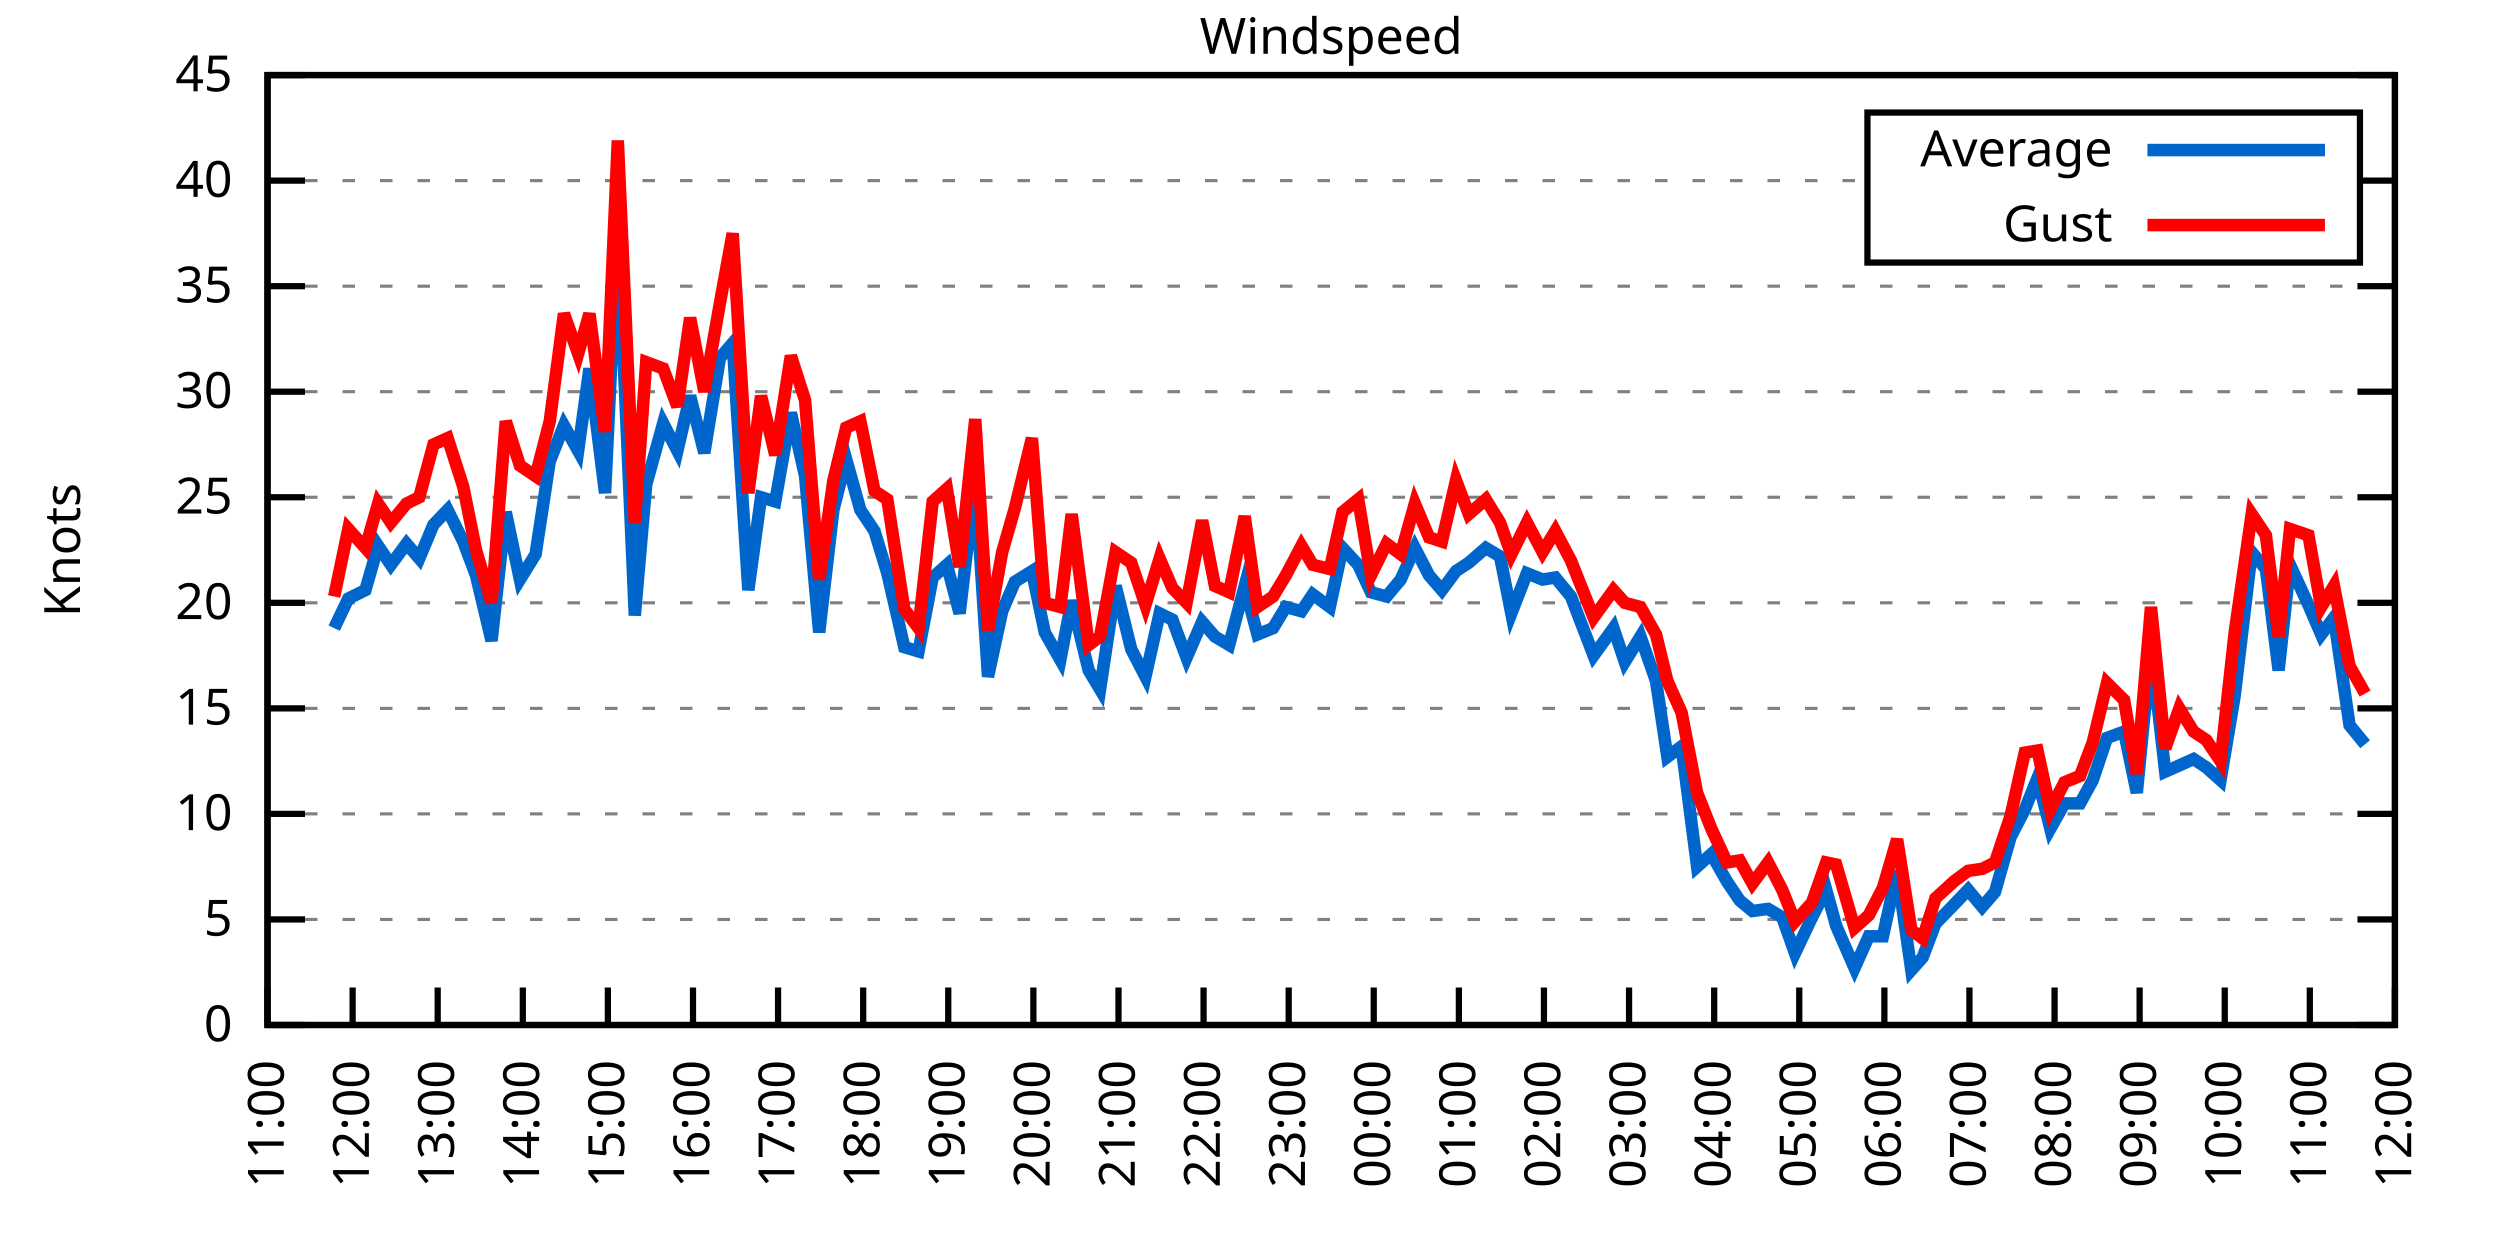
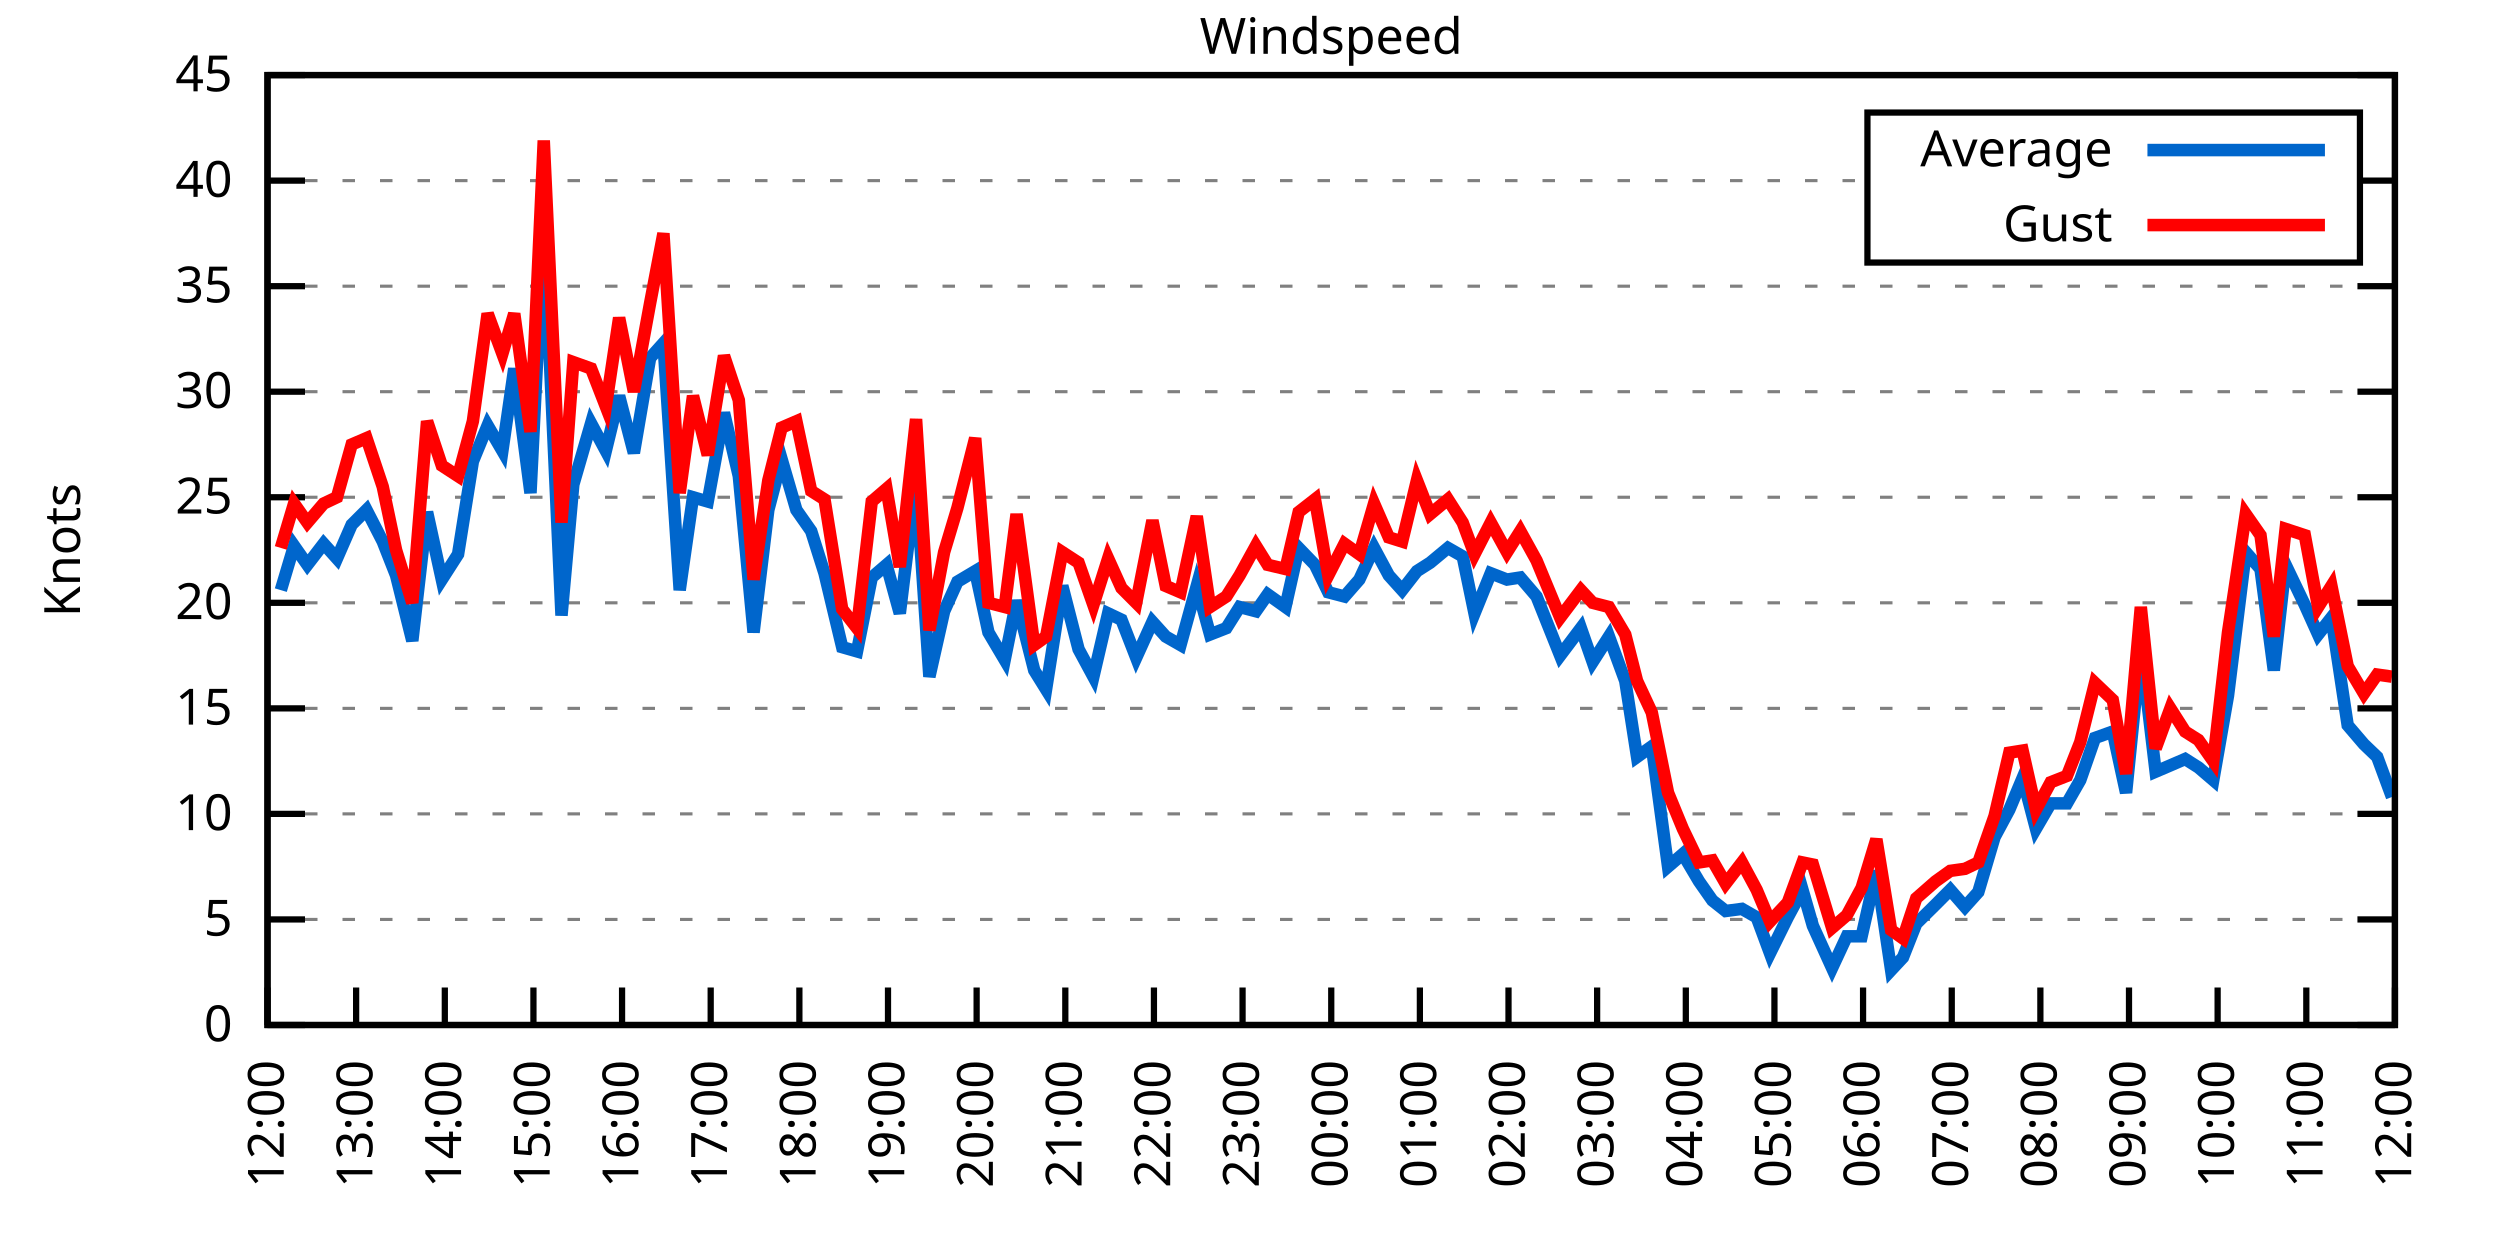
<svg xmlns="http://www.w3.org/2000/svg" xmlns:xlink="http://www.w3.org/1999/xlink" width="400" height="200" viewBox="0 0 400 200">
  <g id="gnuplot_canvas">
    <rect x="0" y="0" width="400" height="200" fill="none" />
    <defs>
      <circle id="gpDot" r="0.5" stroke-width="0.5" stroke="currentColor" />
      <path id="gpPt0" stroke-width="0.333" stroke="currentColor" d="M-1,0 h2 M0,-1 v2" />
      <path id="gpPt1" stroke-width="0.333" stroke="currentColor" d="M-1,-1 L1,1 M1,-1 L-1,1" />
      <path id="gpPt2" stroke-width="0.333" stroke="currentColor" d="M-1,0 L1,0 M0,-1 L0,1 M-1,-1 L1,1 M-1,1 L1,-1" />
      <rect id="gpPt3" stroke-width="0.333" stroke="currentColor" x="-1" y="-1" width="2" height="2" />
      <rect id="gpPt4" stroke-width="0.333" stroke="currentColor" fill="currentColor" x="-1" y="-1" width="2" height="2" />
      <circle id="gpPt5" stroke-width="0.333" stroke="currentColor" cx="0" cy="0" r="1" />
      <use xlink:href="#gpPt5" id="gpPt6" fill="currentColor" stroke="none" />
      <path id="gpPt7" stroke-width="0.333" stroke="currentColor" d="M0,-1.33 L-1.33,0.67 L1.33,0.67 z" />
      <use xlink:href="#gpPt7" id="gpPt8" fill="currentColor" stroke="none" />
      <use xlink:href="#gpPt7" id="gpPt9" stroke="currentColor" transform="rotate(180)" />
      <use xlink:href="#gpPt9" id="gpPt10" fill="currentColor" stroke="none" />
      <use xlink:href="#gpPt3" id="gpPt11" stroke="currentColor" transform="rotate(45)" />
      <use xlink:href="#gpPt11" id="gpPt12" fill="currentColor" stroke="none" />
      <path id="gpPt13" stroke-width="0.333" stroke="currentColor" d="M0,1.330 L1.265,0.411 L0.782,-1.067 L-0.782,-1.076 L-1.265,0.411 z" />
      <use xlink:href="#gpPt13" id="gpPt14" fill="currentColor" stroke="none" />
      <filter id="textbox" filterUnits="objectBoundingBox" x="0" y="0" height="1" width="1">
        <feFlood flood-color="white" flood-opacity="1" result="bgnd" />
        <feComposite in="SourceGraphic" in2="bgnd" operator="atop" />
      </filter>
      <filter id="greybox" filterUnits="objectBoundingBox" x="0" y="0" height="1" width="1">
        <feFlood flood-color="lightgrey" flood-opacity="1" result="grey" />
        <feComposite in="SourceGraphic" in2="grey" operator="atop" />
      </filter>
    </defs>
    <g fill="none" color="white" stroke="currentColor" stroke-width="1.00" stroke-linecap="butt" stroke-linejoin="miter">
</g>
    <g fill="none" color="black" stroke="currentColor" stroke-width="1.00" stroke-linecap="butt" stroke-linejoin="miter">
      <g stroke="none" shape-rendering="crispEdges">
        <polygon fill="rgb(255, 255, 255)" points="42.80,164.00 383.18,164.00 383.18,12.02 42.80,12.02 " />
      </g>
    </g>
    <g fill="none" color="black" stroke="currentColor" stroke-width="1.00" stroke-linecap="butt" stroke-linejoin="miter">
</g>
    <g fill="none" color="black" stroke="black" stroke-width="0.50" stroke-linecap="butt" stroke-linejoin="miter">
</g>
    <g fill="none" color="gray" stroke="currentColor" stroke-width="0.50" stroke-linecap="butt" stroke-linejoin="miter">
      <path stroke="gray" stroke-dasharray="2,4" class="gridline" d="M42.80,164.00 L383.19,164.00  " />
    </g>
    <g fill="none" color="gray" stroke="gray" stroke-width="1.00" stroke-linecap="butt" stroke-linejoin="miter">
</g>
    <g fill="none" color="black" stroke="currentColor" stroke-width="1.00" stroke-linecap="butt" stroke-linejoin="miter">
      <path stroke="black" d="M42.80,164.00 L48.80,164.00 M383.19,164.00 L377.19,164.00  " />
      <g transform="translate(37.20,166.60)" stroke="none" fill="black" font-family="Sans" font-size="8.00" text-anchor="end">
        <text>
          <tspan font-family="Sans"> 0</tspan>
        </text>
      </g>
    </g>
    <g fill="none" color="black" stroke="currentColor" stroke-width="1.00" stroke-linecap="butt" stroke-linejoin="miter">
</g>
    <g fill="none" color="black" stroke="black" stroke-width="0.50" stroke-linecap="butt" stroke-linejoin="miter">
</g>
    <g fill="none" color="gray" stroke="currentColor" stroke-width="0.50" stroke-linecap="butt" stroke-linejoin="miter">
      <path stroke="gray" stroke-dasharray="2,4" class="gridline" d="M42.80,147.11 L383.19,147.11  " />
    </g>
    <g fill="none" color="gray" stroke="gray" stroke-width="1.00" stroke-linecap="butt" stroke-linejoin="miter">
</g>
    <g fill="none" color="black" stroke="currentColor" stroke-width="1.00" stroke-linecap="butt" stroke-linejoin="miter">
      <path stroke="black" d="M42.80,147.11 L48.80,147.11 M383.19,147.11 L377.19,147.11  " />
      <g transform="translate(37.20,149.71)" stroke="none" fill="black" font-family="Sans" font-size="8.00" text-anchor="end">
        <text>
          <tspan font-family="Sans"> 5</tspan>
        </text>
      </g>
    </g>
    <g fill="none" color="black" stroke="currentColor" stroke-width="1.00" stroke-linecap="butt" stroke-linejoin="miter">
</g>
    <g fill="none" color="black" stroke="black" stroke-width="0.50" stroke-linecap="butt" stroke-linejoin="miter">
</g>
    <g fill="none" color="gray" stroke="currentColor" stroke-width="0.50" stroke-linecap="butt" stroke-linejoin="miter">
      <path stroke="gray" stroke-dasharray="2,4" class="gridline" d="M42.80,130.22 L383.19,130.22  " />
    </g>
    <g fill="none" color="gray" stroke="gray" stroke-width="1.00" stroke-linecap="butt" stroke-linejoin="miter">
</g>
    <g fill="none" color="black" stroke="currentColor" stroke-width="1.00" stroke-linecap="butt" stroke-linejoin="miter">
      <path stroke="black" d="M42.80,130.22 L48.80,130.22 M383.19,130.22 L377.19,130.22  " />
      <g transform="translate(37.20,132.82)" stroke="none" fill="black" font-family="Sans" font-size="8.00" text-anchor="end">
        <text>
          <tspan font-family="Sans"> 10</tspan>
        </text>
      </g>
    </g>
    <g fill="none" color="black" stroke="currentColor" stroke-width="1.00" stroke-linecap="butt" stroke-linejoin="miter">
</g>
    <g fill="none" color="black" stroke="black" stroke-width="0.50" stroke-linecap="butt" stroke-linejoin="miter">
</g>
    <g fill="none" color="gray" stroke="currentColor" stroke-width="0.50" stroke-linecap="butt" stroke-linejoin="miter">
      <path stroke="gray" stroke-dasharray="2,4" class="gridline" d="M42.80,113.34 L383.19,113.34  " />
    </g>
    <g fill="none" color="gray" stroke="gray" stroke-width="1.00" stroke-linecap="butt" stroke-linejoin="miter">
</g>
    <g fill="none" color="black" stroke="currentColor" stroke-width="1.00" stroke-linecap="butt" stroke-linejoin="miter">
      <path stroke="black" d="M42.80,113.34 L48.80,113.34 M383.19,113.34 L377.19,113.34  " />
      <g transform="translate(37.20,115.94)" stroke="none" fill="black" font-family="Sans" font-size="8.00" text-anchor="end">
        <text>
          <tspan font-family="Sans"> 15</tspan>
        </text>
      </g>
    </g>
    <g fill="none" color="black" stroke="currentColor" stroke-width="1.00" stroke-linecap="butt" stroke-linejoin="miter">
</g>
    <g fill="none" color="black" stroke="black" stroke-width="0.50" stroke-linecap="butt" stroke-linejoin="miter">
</g>
    <g fill="none" color="gray" stroke="currentColor" stroke-width="0.50" stroke-linecap="butt" stroke-linejoin="miter">
      <path stroke="gray" stroke-dasharray="2,4" class="gridline" d="M42.80,96.45 L383.19,96.45  " />
    </g>
    <g fill="none" color="gray" stroke="gray" stroke-width="1.00" stroke-linecap="butt" stroke-linejoin="miter">
</g>
    <g fill="none" color="black" stroke="currentColor" stroke-width="1.00" stroke-linecap="butt" stroke-linejoin="miter">
      <path stroke="black" d="M42.80,96.45 L48.80,96.45 M383.19,96.45 L377.19,96.45  " />
      <g transform="translate(37.20,99.05)" stroke="none" fill="black" font-family="Sans" font-size="8.00" text-anchor="end">
        <text>
          <tspan font-family="Sans"> 20</tspan>
        </text>
      </g>
    </g>
    <g fill="none" color="black" stroke="currentColor" stroke-width="1.00" stroke-linecap="butt" stroke-linejoin="miter">
</g>
    <g fill="none" color="black" stroke="black" stroke-width="0.50" stroke-linecap="butt" stroke-linejoin="miter">
</g>
    <g fill="none" color="gray" stroke="currentColor" stroke-width="0.50" stroke-linecap="butt" stroke-linejoin="miter">
      <path stroke="gray" stroke-dasharray="2,4" class="gridline" d="M42.80,79.56 L383.19,79.56  " />
    </g>
    <g fill="none" color="gray" stroke="gray" stroke-width="1.00" stroke-linecap="butt" stroke-linejoin="miter">
</g>
    <g fill="none" color="black" stroke="currentColor" stroke-width="1.00" stroke-linecap="butt" stroke-linejoin="miter">
      <path stroke="black" d="M42.80,79.56 L48.80,79.56 M383.19,79.56 L377.19,79.56  " />
      <g transform="translate(37.20,82.16)" stroke="none" fill="black" font-family="Sans" font-size="8.00" text-anchor="end">
        <text>
          <tspan font-family="Sans"> 25</tspan>
        </text>
      </g>
    </g>
    <g fill="none" color="black" stroke="currentColor" stroke-width="1.00" stroke-linecap="butt" stroke-linejoin="miter">
</g>
    <g fill="none" color="black" stroke="black" stroke-width="0.50" stroke-linecap="butt" stroke-linejoin="miter">
</g>
    <g fill="none" color="gray" stroke="currentColor" stroke-width="0.50" stroke-linecap="butt" stroke-linejoin="miter">
      <path stroke="gray" stroke-dasharray="2,4" class="gridline" d="M42.80,62.67 L383.19,62.67  " />
    </g>
    <g fill="none" color="gray" stroke="gray" stroke-width="1.00" stroke-linecap="butt" stroke-linejoin="miter">
</g>
    <g fill="none" color="black" stroke="currentColor" stroke-width="1.00" stroke-linecap="butt" stroke-linejoin="miter">
      <path stroke="black" d="M42.80,62.67 L48.80,62.67 M383.19,62.67 L377.19,62.67  " />
      <g transform="translate(37.20,65.27)" stroke="none" fill="black" font-family="Sans" font-size="8.00" text-anchor="end">
        <text>
          <tspan font-family="Sans"> 30</tspan>
        </text>
      </g>
    </g>
    <g fill="none" color="black" stroke="currentColor" stroke-width="1.00" stroke-linecap="butt" stroke-linejoin="miter">
</g>
    <g fill="none" color="black" stroke="black" stroke-width="0.50" stroke-linecap="butt" stroke-linejoin="miter">
</g>
    <g fill="none" color="gray" stroke="currentColor" stroke-width="0.50" stroke-linecap="butt" stroke-linejoin="miter">
      <path stroke="gray" stroke-dasharray="2,4" class="gridline" d="M42.80,45.79 L383.19,45.79  " />
    </g>
    <g fill="none" color="gray" stroke="gray" stroke-width="1.00" stroke-linecap="butt" stroke-linejoin="miter">
</g>
    <g fill="none" color="black" stroke="currentColor" stroke-width="1.00" stroke-linecap="butt" stroke-linejoin="miter">
      <path stroke="black" d="M42.80,45.79 L48.80,45.79 M383.19,45.79 L377.19,45.79  " />
      <g transform="translate(37.20,48.39)" stroke="none" fill="black" font-family="Sans" font-size="8.00" text-anchor="end">
        <text>
          <tspan font-family="Sans"> 35</tspan>
        </text>
      </g>
    </g>
    <g fill="none" color="black" stroke="currentColor" stroke-width="1.00" stroke-linecap="butt" stroke-linejoin="miter">
</g>
    <g fill="none" color="black" stroke="black" stroke-width="0.50" stroke-linecap="butt" stroke-linejoin="miter">
</g>
    <g fill="none" color="gray" stroke="currentColor" stroke-width="0.50" stroke-linecap="butt" stroke-linejoin="miter">
      <path stroke="gray" stroke-dasharray="2,4" class="gridline" d="M42.80,28.90 L298.79,28.90 M377.59,28.90 L383.19,28.90  " />
    </g>
    <g fill="none" color="gray" stroke="gray" stroke-width="1.00" stroke-linecap="butt" stroke-linejoin="miter">
</g>
    <g fill="none" color="black" stroke="currentColor" stroke-width="1.00" stroke-linecap="butt" stroke-linejoin="miter">
      <path stroke="black" d="M42.80,28.90 L48.80,28.90 M383.19,28.90 L377.19,28.90  " />
      <g transform="translate(37.20,31.50)" stroke="none" fill="black" font-family="Sans" font-size="8.00" text-anchor="end">
        <text>
          <tspan font-family="Sans"> 40</tspan>
        </text>
      </g>
    </g>
    <g fill="none" color="black" stroke="currentColor" stroke-width="1.00" stroke-linecap="butt" stroke-linejoin="miter">
</g>
    <g fill="none" color="black" stroke="black" stroke-width="0.50" stroke-linecap="butt" stroke-linejoin="miter">
</g>
    <g fill="none" color="gray" stroke="currentColor" stroke-width="0.50" stroke-linecap="butt" stroke-linejoin="miter">
      <path stroke="gray" stroke-dasharray="2,4" class="gridline" d="M42.80,12.01 L383.19,12.01  " />
    </g>
    <g fill="none" color="gray" stroke="gray" stroke-width="1.00" stroke-linecap="butt" stroke-linejoin="miter">
</g>
    <g fill="none" color="black" stroke="currentColor" stroke-width="1.00" stroke-linecap="butt" stroke-linejoin="miter">
      <path stroke="black" d="M42.80,12.01 L48.80,12.01 M383.19,12.01 L377.19,12.01  " />
      <g transform="translate(37.20,14.61)" stroke="none" fill="black" font-family="Sans" font-size="8.00" text-anchor="end">
        <text>
          <tspan font-family="Sans"> 45</tspan>
        </text>
      </g>
    </g>
    <g fill="none" color="black" stroke="currentColor" stroke-width="1.00" stroke-linecap="butt" stroke-linejoin="miter">
      <path stroke="black" d="M42.80,164.00 L42.80,158.00  " />
      <g transform="translate(45.40,169.60) rotate(270.00)" stroke="none" fill="black" font-family="Sans" font-size="8.00" text-anchor="end">
        <text>
-           <tspan font-family="Sans">11:00</tspan>
-         </text>
-       </g>
-     </g>
-     <g fill="none" color="black" stroke="currentColor" stroke-width="1.00" stroke-linecap="butt" stroke-linejoin="miter">
-       <path stroke="black" d="M56.42,164.00 L56.42,158.00  " />
-       <g transform="translate(59.02,169.60) rotate(270.00)" stroke="none" fill="black" font-family="Sans" font-size="8.00" text-anchor="end">
-         <text>
          <tspan font-family="Sans">12:00</tspan>
        </text>
      </g>
    </g>
    <g fill="none" color="black" stroke="currentColor" stroke-width="1.00" stroke-linecap="butt" stroke-linejoin="miter">
-       <path stroke="black" d="M70.03,164.00 L70.03,158.00  " />
-       <g transform="translate(72.63,169.60) rotate(270.00)" stroke="none" fill="black" font-family="Sans" font-size="8.00" text-anchor="end">
+       <path stroke="black" d="M56.98,164.00 L56.98,158.00  " />
+       <g transform="translate(59.58,169.60) rotate(270.00)" stroke="none" fill="black" font-family="Sans" font-size="8.00" text-anchor="end">
        <text>
          <tspan font-family="Sans">13:00</tspan>
        </text>
      </g>
    </g>
    <g fill="none" color="black" stroke="currentColor" stroke-width="1.00" stroke-linecap="butt" stroke-linejoin="miter">
-       <path stroke="black" d="M83.65,164.00 L83.65,158.00  " />
-       <g transform="translate(86.25,169.60) rotate(270.00)" stroke="none" fill="black" font-family="Sans" font-size="8.00" text-anchor="end">
+       <path stroke="black" d="M71.17,164.00 L71.17,158.00  " />
+       <g transform="translate(73.77,169.60) rotate(270.00)" stroke="none" fill="black" font-family="Sans" font-size="8.00" text-anchor="end">
        <text>
          <tspan font-family="Sans">14:00</tspan>
        </text>
      </g>
    </g>
    <g fill="none" color="black" stroke="currentColor" stroke-width="1.00" stroke-linecap="butt" stroke-linejoin="miter">
-       <path stroke="black" d="M97.26,164.00 L97.26,158.00  " />
-       <g transform="translate(99.86,169.60) rotate(270.00)" stroke="none" fill="black" font-family="Sans" font-size="8.00" text-anchor="end">
+       <path stroke="black" d="M85.35,164.00 L85.35,158.00  " />
+       <g transform="translate(87.95,169.60) rotate(270.00)" stroke="none" fill="black" font-family="Sans" font-size="8.00" text-anchor="end">
        <text>
          <tspan font-family="Sans">15:00</tspan>
        </text>
      </g>
    </g>
    <g fill="none" color="black" stroke="currentColor" stroke-width="1.00" stroke-linecap="butt" stroke-linejoin="miter">
-       <path stroke="black" d="M110.88,164.00 L110.88,158.00  " />
-       <g transform="translate(113.48,169.60) rotate(270.00)" stroke="none" fill="black" font-family="Sans" font-size="8.00" text-anchor="end">
+       <path stroke="black" d="M99.53,164.00 L99.53,158.00  " />
+       <g transform="translate(102.13,169.60) rotate(270.00)" stroke="none" fill="black" font-family="Sans" font-size="8.00" text-anchor="end">
        <text>
          <tspan font-family="Sans">16:00</tspan>
        </text>
      </g>
    </g>
    <g fill="none" color="black" stroke="currentColor" stroke-width="1.00" stroke-linecap="butt" stroke-linejoin="miter">
-       <path stroke="black" d="M124.49,164.00 L124.49,158.00  " />
-       <g transform="translate(127.09,169.60) rotate(270.00)" stroke="none" fill="black" font-family="Sans" font-size="8.00" text-anchor="end">
+       <path stroke="black" d="M113.71,164.00 L113.71,158.00  " />
+       <g transform="translate(116.31,169.60) rotate(270.00)" stroke="none" fill="black" font-family="Sans" font-size="8.00" text-anchor="end">
        <text>
          <tspan font-family="Sans">17:00</tspan>
        </text>
      </g>
    </g>
    <g fill="none" color="black" stroke="currentColor" stroke-width="1.00" stroke-linecap="butt" stroke-linejoin="miter">
-       <path stroke="black" d="M138.11,164.00 L138.11,158.00  " />
-       <g transform="translate(140.71,169.60) rotate(270.00)" stroke="none" fill="black" font-family="Sans" font-size="8.00" text-anchor="end">
+       <path stroke="black" d="M127.90,164.00 L127.90,158.00  " />
+       <g transform="translate(130.50,169.60) rotate(270.00)" stroke="none" fill="black" font-family="Sans" font-size="8.00" text-anchor="end">
        <text>
          <tspan font-family="Sans">18:00</tspan>
        </text>
      </g>
    </g>
    <g fill="none" color="black" stroke="currentColor" stroke-width="1.00" stroke-linecap="butt" stroke-linejoin="miter">
-       <path stroke="black" d="M151.72,164.00 L151.72,158.00  " />
-       <g transform="translate(154.32,169.60) rotate(270.00)" stroke="none" fill="black" font-family="Sans" font-size="8.00" text-anchor="end">
+       <path stroke="black" d="M142.08,164.00 L142.08,158.00  " />
+       <g transform="translate(144.68,169.60) rotate(270.00)" stroke="none" fill="black" font-family="Sans" font-size="8.00" text-anchor="end">
        <text>
          <tspan font-family="Sans">19:00</tspan>
        </text>
      </g>
    </g>
    <g fill="none" color="black" stroke="currentColor" stroke-width="1.00" stroke-linecap="butt" stroke-linejoin="miter">
-       <path stroke="black" d="M165.34,164.00 L165.34,158.00  " />
-       <g transform="translate(167.94,169.60) rotate(270.00)" stroke="none" fill="black" font-family="Sans" font-size="8.00" text-anchor="end">
+       <path stroke="black" d="M156.26,164.00 L156.26,158.00  " />
+       <g transform="translate(158.86,169.60) rotate(270.00)" stroke="none" fill="black" font-family="Sans" font-size="8.00" text-anchor="end">
        <text>
          <tspan font-family="Sans">20:00</tspan>
        </text>
      </g>
    </g>
    <g fill="none" color="black" stroke="currentColor" stroke-width="1.00" stroke-linecap="butt" stroke-linejoin="miter">
-       <path stroke="black" d="M178.96,164.00 L178.96,158.00  " />
-       <g transform="translate(181.56,169.60) rotate(270.00)" stroke="none" fill="black" font-family="Sans" font-size="8.00" text-anchor="end">
+       <path stroke="black" d="M170.45,164.00 L170.45,158.00  " />
+       <g transform="translate(173.05,169.60) rotate(270.00)" stroke="none" fill="black" font-family="Sans" font-size="8.00" text-anchor="end">
        <text>
          <tspan font-family="Sans">21:00</tspan>
        </text>
      </g>
    </g>
    <g fill="none" color="black" stroke="currentColor" stroke-width="1.00" stroke-linecap="butt" stroke-linejoin="miter">
-       <path stroke="black" d="M192.57,164.00 L192.57,158.00  " />
-       <g transform="translate(195.17,169.60) rotate(270.00)" stroke="none" fill="black" font-family="Sans" font-size="8.00" text-anchor="end">
+       <path stroke="black" d="M184.63,164.00 L184.63,158.00  " />
+       <g transform="translate(187.23,169.60) rotate(270.00)" stroke="none" fill="black" font-family="Sans" font-size="8.00" text-anchor="end">
        <text>
          <tspan font-family="Sans">22:00</tspan>
        </text>
      </g>
    </g>
    <g fill="none" color="black" stroke="currentColor" stroke-width="1.00" stroke-linecap="butt" stroke-linejoin="miter">
-       <path stroke="black" d="M206.19,164.00 L206.19,158.00  " />
-       <g transform="translate(208.79,169.60) rotate(270.00)" stroke="none" fill="black" font-family="Sans" font-size="8.00" text-anchor="end">
+       <path stroke="black" d="M198.81,164.00 L198.81,158.00  " />
+       <g transform="translate(201.41,169.60) rotate(270.00)" stroke="none" fill="black" font-family="Sans" font-size="8.00" text-anchor="end">
        <text>
          <tspan font-family="Sans">23:00</tspan>
        </text>
      </g>
    </g>
    <g fill="none" color="black" stroke="currentColor" stroke-width="1.00" stroke-linecap="butt" stroke-linejoin="miter">
-       <path stroke="black" d="M219.80,164.00 L219.80,158.00  " />
-       <g transform="translate(222.40,169.60) rotate(270.00)" stroke="none" fill="black" font-family="Sans" font-size="8.00" text-anchor="end">
+       <path stroke="black" d="M213.00,164.00 L213.00,158.00  " />
+       <g transform="translate(215.60,169.60) rotate(270.00)" stroke="none" fill="black" font-family="Sans" font-size="8.00" text-anchor="end">
        <text>
          <tspan font-family="Sans">00:00</tspan>
        </text>
      </g>
    </g>
    <g fill="none" color="black" stroke="currentColor" stroke-width="1.00" stroke-linecap="butt" stroke-linejoin="miter">
-       <path stroke="black" d="M233.42,164.00 L233.42,158.00  " />
-       <g transform="translate(236.02,169.60) rotate(270.00)" stroke="none" fill="black" font-family="Sans" font-size="8.00" text-anchor="end">
+       <path stroke="black" d="M227.18,164.00 L227.18,158.00  " />
+       <g transform="translate(229.78,169.60) rotate(270.00)" stroke="none" fill="black" font-family="Sans" font-size="8.00" text-anchor="end">
        <text>
          <tspan font-family="Sans">01:00</tspan>
        </text>
      </g>
    </g>
    <g fill="none" color="black" stroke="currentColor" stroke-width="1.00" stroke-linecap="butt" stroke-linejoin="miter">
-       <path stroke="black" d="M247.03,164.00 L247.03,158.00  " />
-       <g transform="translate(249.63,169.60) rotate(270.00)" stroke="none" fill="black" font-family="Sans" font-size="8.00" text-anchor="end">
+       <path stroke="black" d="M241.36,164.00 L241.36,158.00  " />
+       <g transform="translate(243.96,169.60) rotate(270.00)" stroke="none" fill="black" font-family="Sans" font-size="8.00" text-anchor="end">
        <text>
          <tspan font-family="Sans">02:00</tspan>
        </text>
      </g>
    </g>
    <g fill="none" color="black" stroke="currentColor" stroke-width="1.00" stroke-linecap="butt" stroke-linejoin="miter">
-       <path stroke="black" d="M260.65,164.00 L260.65,158.00  " />
-       <g transform="translate(263.25,169.60) rotate(270.00)" stroke="none" fill="black" font-family="Sans" font-size="8.00" text-anchor="end">
+       <path stroke="black" d="M255.54,164.00 L255.54,158.00  " />
+       <g transform="translate(258.14,169.60) rotate(270.00)" stroke="none" fill="black" font-family="Sans" font-size="8.00" text-anchor="end">
        <text>
          <tspan font-family="Sans">03:00</tspan>
        </text>
      </g>
    </g>
    <g fill="none" color="black" stroke="currentColor" stroke-width="1.00" stroke-linecap="butt" stroke-linejoin="miter">
-       <path stroke="black" d="M274.27,164.00 L274.27,158.00  " />
-       <g transform="translate(276.87,169.60) rotate(270.00)" stroke="none" fill="black" font-family="Sans" font-size="8.00" text-anchor="end">
+       <path stroke="black" d="M269.73,164.00 L269.73,158.00  " />
+       <g transform="translate(272.33,169.60) rotate(270.00)" stroke="none" fill="black" font-family="Sans" font-size="8.00" text-anchor="end">
        <text>
          <tspan font-family="Sans">04:00</tspan>
        </text>
      </g>
    </g>
    <g fill="none" color="black" stroke="currentColor" stroke-width="1.00" stroke-linecap="butt" stroke-linejoin="miter">
-       <path stroke="black" d="M287.88,164.00 L287.88,158.00  " />
-       <g transform="translate(290.48,169.60) rotate(270.00)" stroke="none" fill="black" font-family="Sans" font-size="8.00" text-anchor="end">
+       <path stroke="black" d="M283.91,164.00 L283.91,158.00  " />
+       <g transform="translate(286.51,169.60) rotate(270.00)" stroke="none" fill="black" font-family="Sans" font-size="8.00" text-anchor="end">
        <text>
          <tspan font-family="Sans">05:00</tspan>
        </text>
      </g>
    </g>
    <g fill="none" color="black" stroke="currentColor" stroke-width="1.00" stroke-linecap="butt" stroke-linejoin="miter">
-       <path stroke="black" d="M301.50,164.00 L301.50,158.00  " />
-       <g transform="translate(304.10,169.60) rotate(270.00)" stroke="none" fill="black" font-family="Sans" font-size="8.00" text-anchor="end">
+       <path stroke="black" d="M298.09,164.00 L298.09,158.00  " />
+       <g transform="translate(300.69,169.60) rotate(270.00)" stroke="none" fill="black" font-family="Sans" font-size="8.00" text-anchor="end">
        <text>
          <tspan font-family="Sans">06:00</tspan>
        </text>
      </g>
    </g>
    <g fill="none" color="black" stroke="currentColor" stroke-width="1.00" stroke-linecap="butt" stroke-linejoin="miter">
-       <path stroke="black" d="M315.11,164.00 L315.11,158.00  " />
-       <g transform="translate(317.71,169.60) rotate(270.00)" stroke="none" fill="black" font-family="Sans" font-size="8.00" text-anchor="end">
+       <path stroke="black" d="M312.28,164.00 L312.28,158.00  " />
+       <g transform="translate(314.88,169.60) rotate(270.00)" stroke="none" fill="black" font-family="Sans" font-size="8.00" text-anchor="end">
        <text>
          <tspan font-family="Sans">07:00</tspan>
        </text>
      </g>
    </g>
    <g fill="none" color="black" stroke="currentColor" stroke-width="1.00" stroke-linecap="butt" stroke-linejoin="miter">
-       <path stroke="black" d="M328.73,164.00 L328.73,158.00  " />
-       <g transform="translate(331.33,169.60) rotate(270.00)" stroke="none" fill="black" font-family="Sans" font-size="8.00" text-anchor="end">
+       <path stroke="black" d="M326.46,164.00 L326.46,158.00  " />
+       <g transform="translate(329.06,169.60) rotate(270.00)" stroke="none" fill="black" font-family="Sans" font-size="8.00" text-anchor="end">
        <text>
          <tspan font-family="Sans">08:00</tspan>
        </text>
      </g>
    </g>
    <g fill="none" color="black" stroke="currentColor" stroke-width="1.00" stroke-linecap="butt" stroke-linejoin="miter">
-       <path stroke="black" d="M342.34,164.00 L342.34,158.00  " />
-       <g transform="translate(344.94,169.60) rotate(270.00)" stroke="none" fill="black" font-family="Sans" font-size="8.00" text-anchor="end">
+       <path stroke="black" d="M340.64,164.00 L340.64,158.00  " />
+       <g transform="translate(343.24,169.60) rotate(270.00)" stroke="none" fill="black" font-family="Sans" font-size="8.00" text-anchor="end">
        <text>
          <tspan font-family="Sans">09:00</tspan>
        </text>
      </g>
    </g>
    <g fill="none" color="black" stroke="currentColor" stroke-width="1.00" stroke-linecap="butt" stroke-linejoin="miter">
-       <path stroke="black" d="M355.96,164.00 L355.96,158.00  " />
-       <g transform="translate(358.56,169.60) rotate(270.00)" stroke="none" fill="black" font-family="Sans" font-size="8.00" text-anchor="end">
+       <path stroke="black" d="M354.82,164.00 L354.82,158.00  " />
+       <g transform="translate(357.42,169.60) rotate(270.00)" stroke="none" fill="black" font-family="Sans" font-size="8.00" text-anchor="end">
        <text>
          <tspan font-family="Sans">10:00</tspan>
        </text>
      </g>
    </g>
    <g fill="none" color="black" stroke="currentColor" stroke-width="1.00" stroke-linecap="butt" stroke-linejoin="miter">
-       <path stroke="black" d="M369.57,164.00 L369.57,158.00  " />
-       <g transform="translate(372.17,169.60) rotate(270.00)" stroke="none" fill="black" font-family="Sans" font-size="8.00" text-anchor="end">
+       <path stroke="black" d="M369.01,164.00 L369.01,158.00  " />
+       <g transform="translate(371.61,169.60) rotate(270.00)" stroke="none" fill="black" font-family="Sans" font-size="8.00" text-anchor="end">
        <text>
          <tspan font-family="Sans">11:00</tspan>
        </text>
      </g>
    </g>
    <g fill="none" color="black" stroke="currentColor" stroke-width="1.00" stroke-linecap="butt" stroke-linejoin="miter">
      <path stroke="black" d="M383.19,164.00 L383.19,158.00  " />
      <g transform="translate(385.79,169.60) rotate(270.00)" stroke="none" fill="black" font-family="Sans" font-size="8.00" text-anchor="end">
        <text>
          <tspan font-family="Sans">12:00</tspan>
        </text>
      </g>
    </g>
    <g fill="none" color="black" stroke="currentColor" stroke-width="1.00" stroke-linecap="butt" stroke-linejoin="miter">
</g>
    <g fill="none" color="black" stroke="currentColor" stroke-width="1.00" stroke-linecap="butt" stroke-linejoin="miter">
      <path stroke="black" d="M42.80,12.01 L42.80,164.00 L383.19,164.00 L383.19,12.01 L42.80,12.01 Z  " />
    </g>
    <g fill="none" color="black" stroke="currentColor" stroke-width="1.00" stroke-linecap="butt" stroke-linejoin="miter">
</g>
    <g fill="none" color="black" stroke="currentColor" stroke-width="1.00" stroke-linecap="butt" stroke-linejoin="miter">
      <path stroke="black" d="M298.79,42.01 L298.79,18.01 L377.59,18.01 L377.59,42.01 L298.79,42.01 Z  " />
    </g>
    <g id="Windspeed_plot_1">
      <g fill="none" color="white" stroke="black" stroke-width="2.00" stroke-linecap="butt" stroke-linejoin="miter">
</g>
      <g fill="none" color="black" stroke="currentColor" stroke-width="2.00" stroke-linecap="butt" stroke-linejoin="miter">
        <g transform="translate(337.99,26.61)" stroke="none" fill="black" font-family="Sans" font-size="8.00" text-anchor="end">
          <text>
            <tspan font-family="Sans">Average</tspan>
          </text>
        </g>
      </g>
      <g fill="none" color="black" stroke="currentColor" stroke-width="2.00" stroke-linecap="butt" stroke-linejoin="miter">
-         <path stroke="rgb(  0, 102, 204)" d="M343.59,24.01 L371.99,24.01 M53.47,100.50 L55.73,95.77 L58.46,94.42 L60.50,87.33 L62.54,90.37 L65.04,86.99   L67.08,89.36 L69.35,83.95 L71.62,81.59 L74.12,86.65 L76.16,92.06 L78.65,102.53 L80.92,81.93 L83.19,92.73   L85.69,88.68 L87.96,73.82 L90.23,68.08 L92.50,72.13 L94.31,58.96 L96.81,78.89 L98.85,36.33 L101.57,98.48   L103.39,77.53 L106.11,67.74 L108.38,72.13 L110.42,63.35 L112.69,72.47 L115.19,57.27 L117.23,54.90 L119.73,94.42   L121.77,79.56 L124.04,80.24 L126.54,66.05 L128.81,76.18 L131.07,101.18 L133.34,81.59 L135.39,73.48 L137.66,81.59   L139.92,84.97 L141.97,91.72 L144.69,103.54 L146.96,104.22 L149.23,92.40 L151.50,90.37 L153.54,98.14 L156.04,76.86   L158.08,108.27 L160.35,97.80 L162.39,93.07 L165.11,91.38 L167.16,101.18 L169.65,105.57 L171.47,96.11 L174.19,107.26   L176.01,110.30 L178.50,93.75 L181.00,103.88 L183.27,108.27 L185.54,98.14 L187.58,99.15 L189.85,105.23 L192.34,99.49   L194.39,101.85 L196.66,103.20 L199.15,93.75 L201.19,101.52 L203.69,100.50 L205.73,97.12 L208.23,97.80 L210.04,95.10   L212.77,97.12 L214.81,87.67 L217.31,90.37 L219.35,94.76 L221.85,95.44 L224.11,92.73 L226.38,87.67 L228.65,92.06   L230.70,94.42 L232.96,91.38 L235.01,90.03 L237.73,87.67 L240.00,89.02 L241.81,98.14 L244.31,91.72 L246.81,92.73   L248.85,92.40 L251.35,95.44 L254.98,104.89 L258.15,100.50 L259.97,105.91 L262.47,101.85 L264.96,108.95 L266.78,121.11   L269.05,119.42 L271.54,138.67 L273.81,136.64 L276.31,141.03 L278.35,144.07 L280.39,145.76 L282.89,145.42 L285.16,146.77   L287.20,152.52 L289.92,146.77 L292.19,142.38 L293.78,148.13 L296.73,154.88 L299.00,149.81 L301.27,149.81 L303.54,139.34   L305.81,155.22 L307.62,153.19 L309.67,147.79 L312.62,144.75 L314.89,142.38 L317.15,145.09 L319.20,142.72 L321.69,133.94   L323.96,129.55 L326.00,124.48 L328.05,132.59 L330.32,128.54 L332.81,128.54 L334.85,124.82 L337.12,118.07 L339.85,117.05   L341.89,126.85 L344.16,103.54 L346.43,123.47 L348.70,122.46 L350.97,121.44 L353.01,122.79 L355.28,124.82 L357.55,111.31   L360.27,88.34 L362.54,91.04 L364.58,107.26 L366.40,90.37 L369.35,96.79 L371.39,101.52 L373.43,98.81 L375.93,116.04   L378.42,119.08  " />
+         <path stroke="rgb(  0, 102, 204)" d="M343.59,24.01 L371.99,24.01 M44.93,94.42 L47.05,87.33 L49.18,90.37 L51.78,86.99 L53.91,89.36 L56.27,83.95   L58.64,81.59 L61.24,86.65 L63.37,92.06 L65.97,102.53 L68.33,81.93 L70.69,92.73 L73.29,88.68 L75.66,73.82   L78.02,68.08 L80.38,72.13 L82.28,58.96 L84.88,78.89 L87.00,36.33 L89.84,98.48 L91.73,77.53 L94.57,67.74   L96.93,72.13 L99.06,63.35 L101.42,72.47 L104.02,57.27 L106.15,54.90 L108.75,94.42 L110.88,79.56 L113.24,80.24   L115.84,66.05 L118.21,76.18 L120.57,101.18 L122.93,81.59 L125.06,73.48 L127.42,81.59 L129.79,84.97 L131.92,91.72   L134.75,103.54 L137.12,104.22 L139.48,92.40 L141.84,90.37 L143.97,98.14 L146.57,76.86 L148.70,108.27 L151.06,97.80   L153.19,93.07 L156.03,91.38 L158.15,101.18 L160.75,105.57 L162.65,96.11 L165.48,107.26 L167.37,110.30 L169.97,93.75   L172.57,103.88 L174.94,108.27 L177.30,98.14 L179.43,99.15 L181.79,105.23 L184.39,99.49 L186.52,101.85 L188.88,103.20   L191.48,93.75 L193.61,101.52 L196.21,100.50 L198.34,97.12 L200.94,97.80 L202.83,95.10 L205.67,97.12 L207.79,87.67   L210.39,90.37 L212.52,94.76 L215.12,95.44 L217.49,92.73 L219.85,87.67 L222.21,92.06 L224.34,94.42 L226.71,91.38   L228.83,90.03 L231.67,87.67 L234.03,89.02 L235.92,98.14 L238.52,91.72 L241.12,92.73 L243.25,92.40 L245.85,95.44   L249.63,104.89 L252.94,100.50 L254.83,105.91 L257.43,101.85 L260.04,108.95 L261.93,121.11 L264.29,119.42 L266.89,138.67   L269.25,136.64 L271.85,141.03 L273.98,144.07 L276.11,145.76 L278.71,145.42 L281.07,146.77 L283.20,152.52 L286.04,146.77   L288.40,142.38 L290.06,148.13 L293.13,154.88 L295.49,149.81 L297.86,149.81 L300.22,139.34 L302.58,155.22 L304.47,153.19   L306.60,147.79 L309.68,144.75 L312.04,142.38 L314.40,145.09 L316.53,142.72 L319.13,133.94 L321.49,129.55 L323.62,124.48   L325.75,132.59 L328.11,128.54 L330.71,128.54 L332.84,124.82 L335.20,118.07 L338.04,117.05 L340.17,126.85 L342.53,103.54   L344.90,123.47 L347.26,122.46 L349.62,121.44 L351.75,122.79 L354.12,124.82 L356.48,111.31 L359.32,88.34 L361.68,91.04   L363.81,107.26 L365.70,90.37 L368.77,96.79 L370.90,101.52 L373.03,98.81 L375.63,116.04 L378.23,119.08 L380.35,121.11   L382.72,127.52  " />
      </g>
    </g>
    <g id="Windspeed_plot_2">
      <g fill="none" color="black" stroke="currentColor" stroke-width="2.00" stroke-linecap="butt" stroke-linejoin="miter">
        <g transform="translate(337.99,38.61)" stroke="none" fill="black" font-family="Sans" font-size="8.00" text-anchor="end">
          <text>
            <tspan font-family="Sans">Gust</tspan>
          </text>
        </g>
      </g>
      <g fill="none" color="black" stroke="currentColor" stroke-width="2.00" stroke-linecap="butt" stroke-linejoin="miter">
-         <path stroke="rgb(255,   0,   0)" d="M343.59,36.01 L371.99,36.01 M53.47,95.44 L55.73,84.63 L58.46,87.67 L60.50,80.57 L62.54,83.61 L65.04,80.57   L67.08,79.56 L69.35,71.12 L71.62,70.10 L74.12,77.87 L76.16,88.00 L78.65,96.45 L80.92,67.40 L83.19,74.49   L85.69,76.18 L87.96,67.40 L90.23,50.18 L92.50,56.59 L94.31,50.18 L96.81,69.09 L98.85,22.48 L101.57,83.61   L103.39,57.94 L106.11,58.96 L108.38,65.04 L110.42,50.85 L112.69,62.67 L115.19,48.49 L117.23,37.34 L119.73,78.89   L121.77,63.35 L124.04,72.81 L126.54,56.93 L128.81,64.02 L131.07,92.73 L133.34,76.86 L135.39,68.42 L137.66,67.40   L139.92,78.55 L141.97,79.90 L144.69,97.46 L146.96,100.50 L149.23,80.24 L151.50,78.21 L153.54,90.71 L156.04,67.06   L158.08,100.84 L160.35,88.34 L162.39,81.25 L165.11,70.10 L167.16,96.45 L169.65,97.12 L171.47,82.26 L174.19,103.20   L176.01,101.85 L178.50,88.34 L181.00,90.03 L183.27,96.79 L185.54,89.36 L187.58,94.08 L189.85,96.45 L192.34,83.28   L194.39,93.75 L196.66,94.76 L199.15,82.60 L201.19,97.12 L203.69,95.44 L205.73,92.06 L208.23,87.33 L210.04,90.37   L212.77,91.04 L214.81,81.93 L217.31,79.90 L219.35,92.06 L221.85,86.99 L224.11,88.68 L226.38,80.57 L228.65,85.98   L230.70,86.65 L232.96,76.86 L235.01,82.26 L237.73,79.90 L240.00,83.61 L241.81,88.68 L244.31,83.61 L246.81,88.34   L248.85,84.97 L251.35,89.69 L254.98,98.81 L258.15,94.42 L259.97,96.45 L262.47,97.12 L264.96,101.52 L266.78,108.95   L269.05,114.01 L271.54,126.85 L273.81,132.59 L276.31,137.99 L278.35,137.66 L280.39,141.37 L282.89,137.99 L285.16,142.38   L287.20,147.45 L289.92,144.41 L292.19,137.99 L293.78,138.33 L296.73,148.46 L299.00,146.44 L301.27,142.05 L303.54,134.28   L305.81,148.80 L307.62,150.15 L309.67,143.73 L312.62,141.03 L314.89,139.34 L317.15,139.01 L319.20,137.99 L321.69,130.56   L323.96,120.43 L326.00,120.09 L328.05,129.55 L330.32,125.16 L332.81,124.14 L334.85,118.74 L337.12,109.28 L339.85,111.99   L341.89,123.81 L344.16,97.12 L346.43,119.75 L348.70,113.34 L350.97,117.05 L353.01,118.40 L355.28,121.78 L357.55,101.18   L360.27,82.26 L362.54,85.64 L364.58,101.85 L366.40,84.63 L369.35,85.64 L371.39,97.12 L373.43,93.75 L375.93,106.58   L378.42,110.97  " />
+         <path stroke="rgb(255,   0,   0)" d="M343.59,36.01 L371.99,36.01 M44.93,87.67 L47.05,80.57 L49.18,83.61 L51.78,80.57 L53.91,79.56 L56.27,71.12   L58.64,70.10 L61.24,77.87 L63.37,88.00 L65.97,96.45 L68.33,67.40 L70.69,74.49 L73.29,76.18 L75.66,67.40   L78.02,50.18 L80.38,56.59 L82.28,50.18 L84.88,69.09 L87.00,22.48 L89.84,83.61 L91.73,57.94 L94.57,58.96   L96.93,65.04 L99.06,50.85 L101.42,62.67 L104.02,48.49 L106.15,37.34 L108.75,78.89 L110.88,63.35 L113.24,72.81   L115.84,56.93 L118.21,64.02 L120.57,92.73 L122.93,76.86 L125.06,68.42 L127.42,67.40 L129.79,78.55 L131.92,79.90   L134.75,97.46 L137.12,100.50 L139.48,80.24 L141.84,78.21 L143.97,90.71 L146.57,67.06 L148.70,100.84 L151.06,88.34   L153.19,81.25 L156.03,70.10 L158.15,96.45 L160.75,97.12 L162.65,82.26 L165.48,103.20 L167.37,101.85 L169.97,88.34   L172.57,90.03 L174.94,96.79 L177.30,89.36 L179.43,94.08 L181.79,96.45 L184.39,83.28 L186.52,93.75 L188.88,94.76   L191.48,82.60 L193.61,97.12 L196.21,95.44 L198.34,92.06 L200.94,87.33 L202.83,90.37 L205.67,91.04 L207.79,81.93   L210.39,79.90 L212.52,92.06 L215.12,86.99 L217.49,88.68 L219.85,80.57 L222.21,85.98 L224.34,86.65 L226.71,76.86   L228.83,82.26 L231.67,79.90 L234.03,83.61 L235.92,88.68 L238.52,83.61 L241.12,88.34 L243.25,84.97 L245.85,89.69   L249.63,98.81 L252.94,94.42 L254.83,96.45 L257.43,97.12 L260.04,101.52 L261.93,108.95 L264.29,114.01 L266.89,126.85   L269.25,132.59 L271.85,137.99 L273.98,137.66 L276.11,141.37 L278.71,137.99 L281.07,142.38 L283.20,147.45 L286.04,144.41   L288.40,137.99 L290.06,138.33 L293.13,148.46 L295.49,146.44 L297.86,142.05 L300.22,134.28 L302.58,148.80 L304.47,150.15   L306.60,143.73 L309.68,141.03 L312.04,139.34 L314.40,139.01 L316.53,137.99 L319.13,130.56 L321.49,120.43 L323.62,120.09   L325.75,129.55 L328.11,125.16 L330.71,124.14 L332.84,118.74 L335.20,109.28 L338.04,111.99 L340.17,123.81 L342.53,97.12   L344.90,119.75 L347.26,113.34 L349.62,117.05 L351.75,118.40 L354.12,121.78 L356.48,101.18 L359.32,82.26 L361.68,85.64   L363.81,101.85 L365.70,84.63 L368.77,85.64 L370.90,97.12 L373.03,93.75 L375.63,106.58 L378.23,110.97 L380.35,107.93   L382.72,108.27  " />
      </g>
    </g>
    <g fill="none" color="black" stroke="currentColor" stroke-width="2.00" stroke-linecap="butt" stroke-linejoin="miter">
</g>
    <g fill="none" color="black" stroke="black" stroke-width="1.00" stroke-linecap="butt" stroke-linejoin="miter">
</g>
    <g fill="none" color="black" stroke="currentColor" stroke-width="1.00" stroke-linecap="butt" stroke-linejoin="miter">
      <path stroke="black" d="M42.80,12.01 L42.80,164.00 L383.19,164.00 L383.19,12.01 L42.80,12.01 Z  " />
      <g transform="translate(12.80,88.01) rotate(270.00)" stroke="none" fill="black" font-family="Sans" font-size="8.00" text-anchor="middle">
        <text>
          <tspan font-family="Sans">Knots</tspan>
        </text>
      </g>
    </g>
    <g fill="none" color="black" stroke="currentColor" stroke-width="1.00" stroke-linecap="butt" stroke-linejoin="miter">
</g>
    <g fill="none" color="black" stroke="currentColor" stroke-width="1.00" stroke-linecap="butt" stroke-linejoin="miter">
      <g transform="translate(212.99,8.61)" stroke="none" fill="black" font-family="Sans" font-size="8.00" text-anchor="middle">
        <text>
          <tspan font-family="Sans">Windspeed</tspan>
        </text>
      </g>
    </g>
    <g fill="none" color="black" stroke="currentColor" stroke-width="1.00" stroke-linecap="butt" stroke-linejoin="miter">
</g>
  </g>
</svg>
